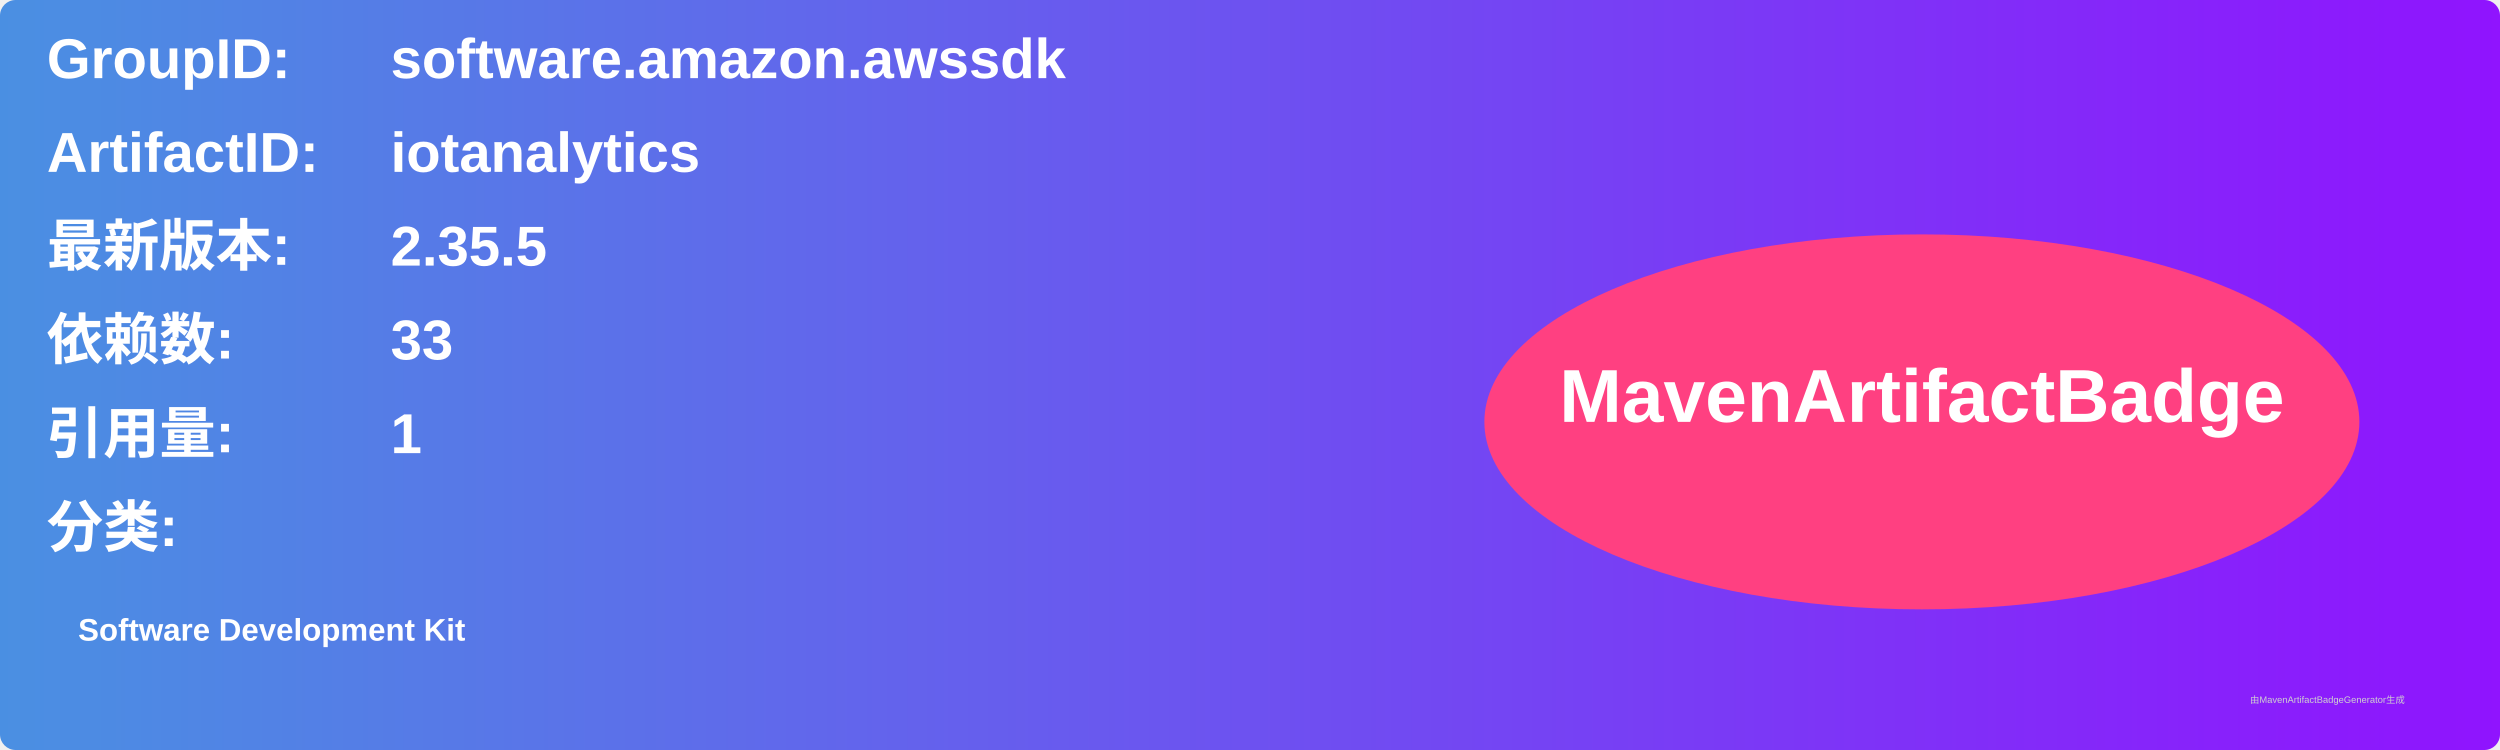
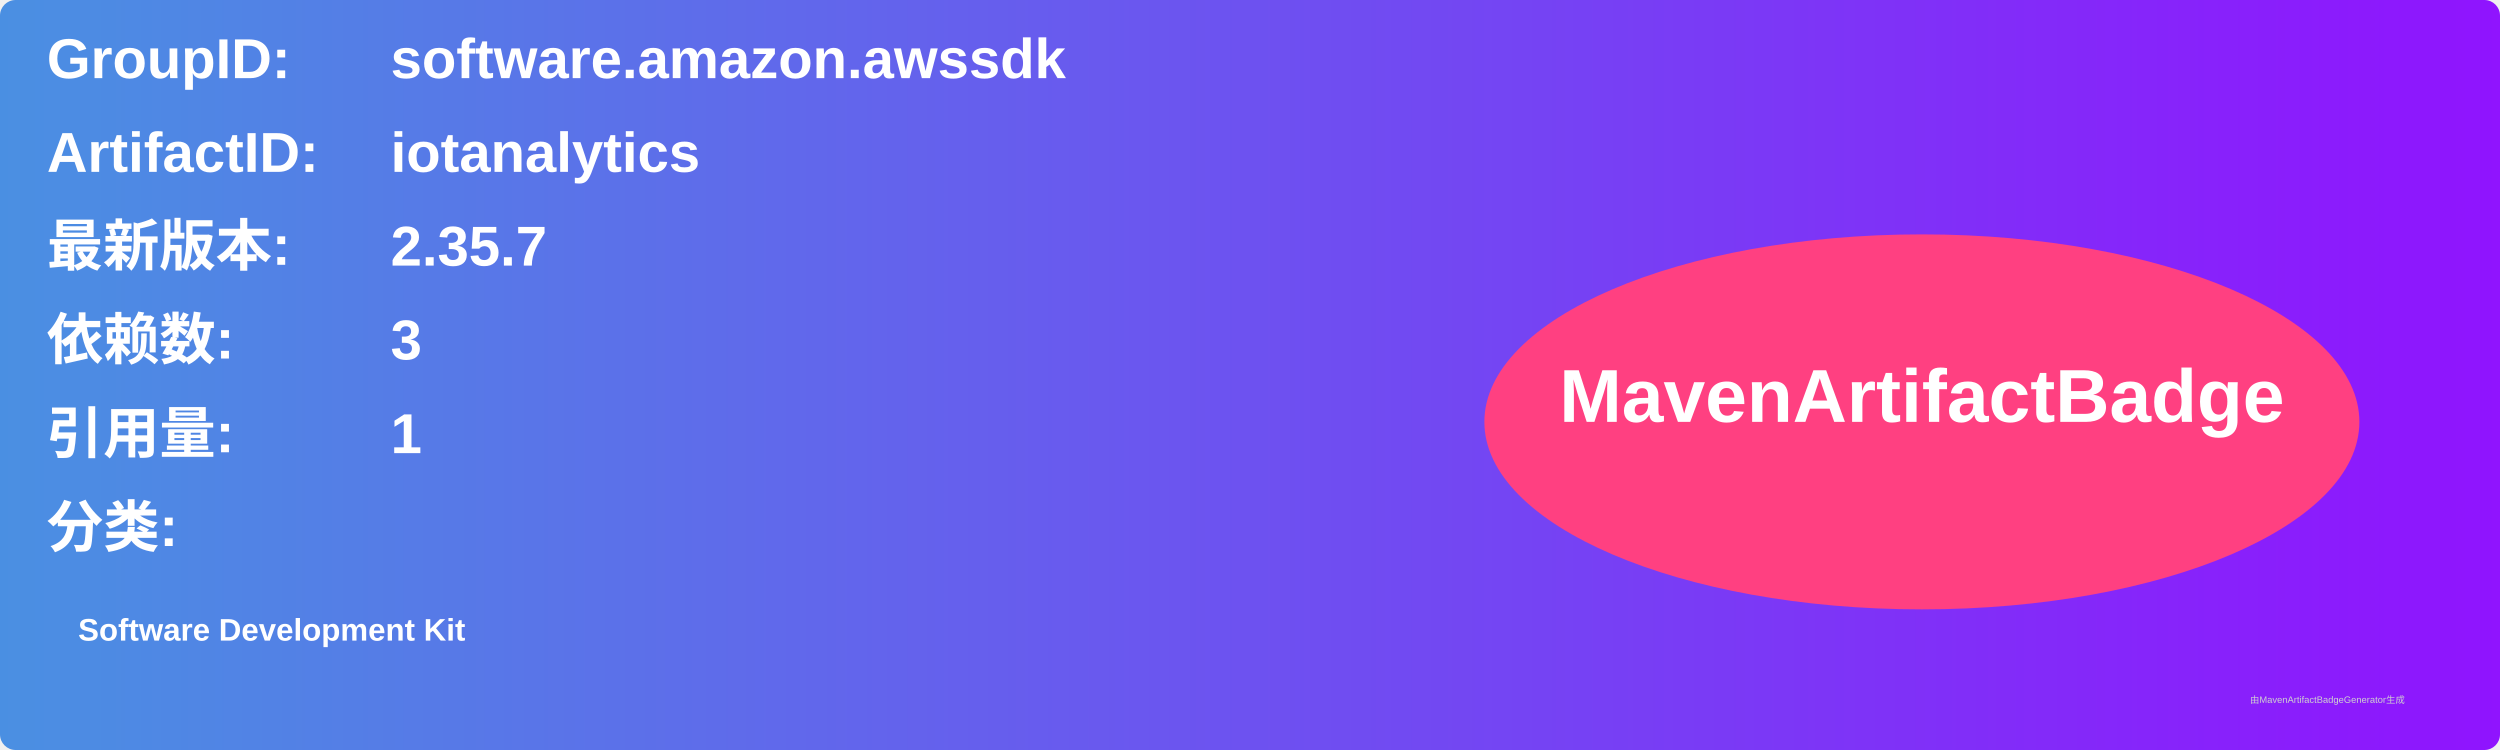
<svg xmlns="http://www.w3.org/2000/svg" width="800" height="240" viewBox="0 0 800 240">
  <linearGradient id="grad" x1="0%" y1="0%" x2="100%" y2="0%">
    <stop offset="0%" stop-color="#4a90e2" />
    <stop offset="100%" stop-color="#9013fe" />
  </linearGradient>
  <rect width="100%" height="100%" rx="5" ry="5" fill="url(#grad)" />
  <g transform="translate(15, 15)">
    <text x="0" y="10" font-family="Arial" font-size="18" fill="white" font-weight="bold" width="260">GroupID:</text>
    <text x="110" y="10" font-family="Arial" font-size="18" fill="white" font-weight="bold" width="460">software.amazon.awssdk</text>
    <text x="0" y="40" font-family="Arial" font-size="18" fill="white" font-weight="bold" width="260">ArtifactID:</text>
    <text x="110" y="40" font-family="Arial" font-size="18" fill="white" font-weight="bold" width="460">iotanalytics</text>
    <text x="0" y="70" font-family="Arial" font-size="18" fill="white" font-weight="bold">最新版本:</text>
    <text x="110" y="70" font-family="Arial" font-size="18" fill="white" font-weight="bold">
-       <tspan font-weight="bold">2.35.5</tspan>
+       <tspan font-weight="bold">2.35.7</tspan>
    </text>
    <text x="0" y="100" font-family="Arial" font-size="18" fill="white" font-weight="bold">依赖数: </text>
    <text x="110" y="100" font-family="Arial" font-size="18" fill="white">
-       <tspan font-weight="bold">33</tspan>
+       <tspan font-weight="bold">3</tspan>
    </text>
    <text x="0" y="130" font-family="Arial" font-size="18" fill="white" font-weight="bold">引用量: </text>
    <text x="110" y="130" font-family="Arial" font-size="18" fill="white">
      <tspan font-weight="bold">1</tspan>
    </text>
    <text x="0" y="160" font-family="Arial" font-size="18" fill="white" font-weight="bold">分类:</text>
    <text x="10" y="190" font-family="Arial" font-size="10" fill="white">
      <tspan font-weight="bold">Software Development Kit</tspan>
    </text>
    <ellipse cx="600" cy="120" rx="140" ry="60" fill="#ff4081" />
    <text x="600" y="120" text-anchor="middle" font-family="Arial" font-size="24" fill="white" font-weight="bold">MavenArtifactBadge</text>
  </g>
  <text x="720" y="225" font-family="Arial" font-size="3" fill="#d0d0d0">由MavenArtifactBadgeGenerator生成</text>
</svg>
